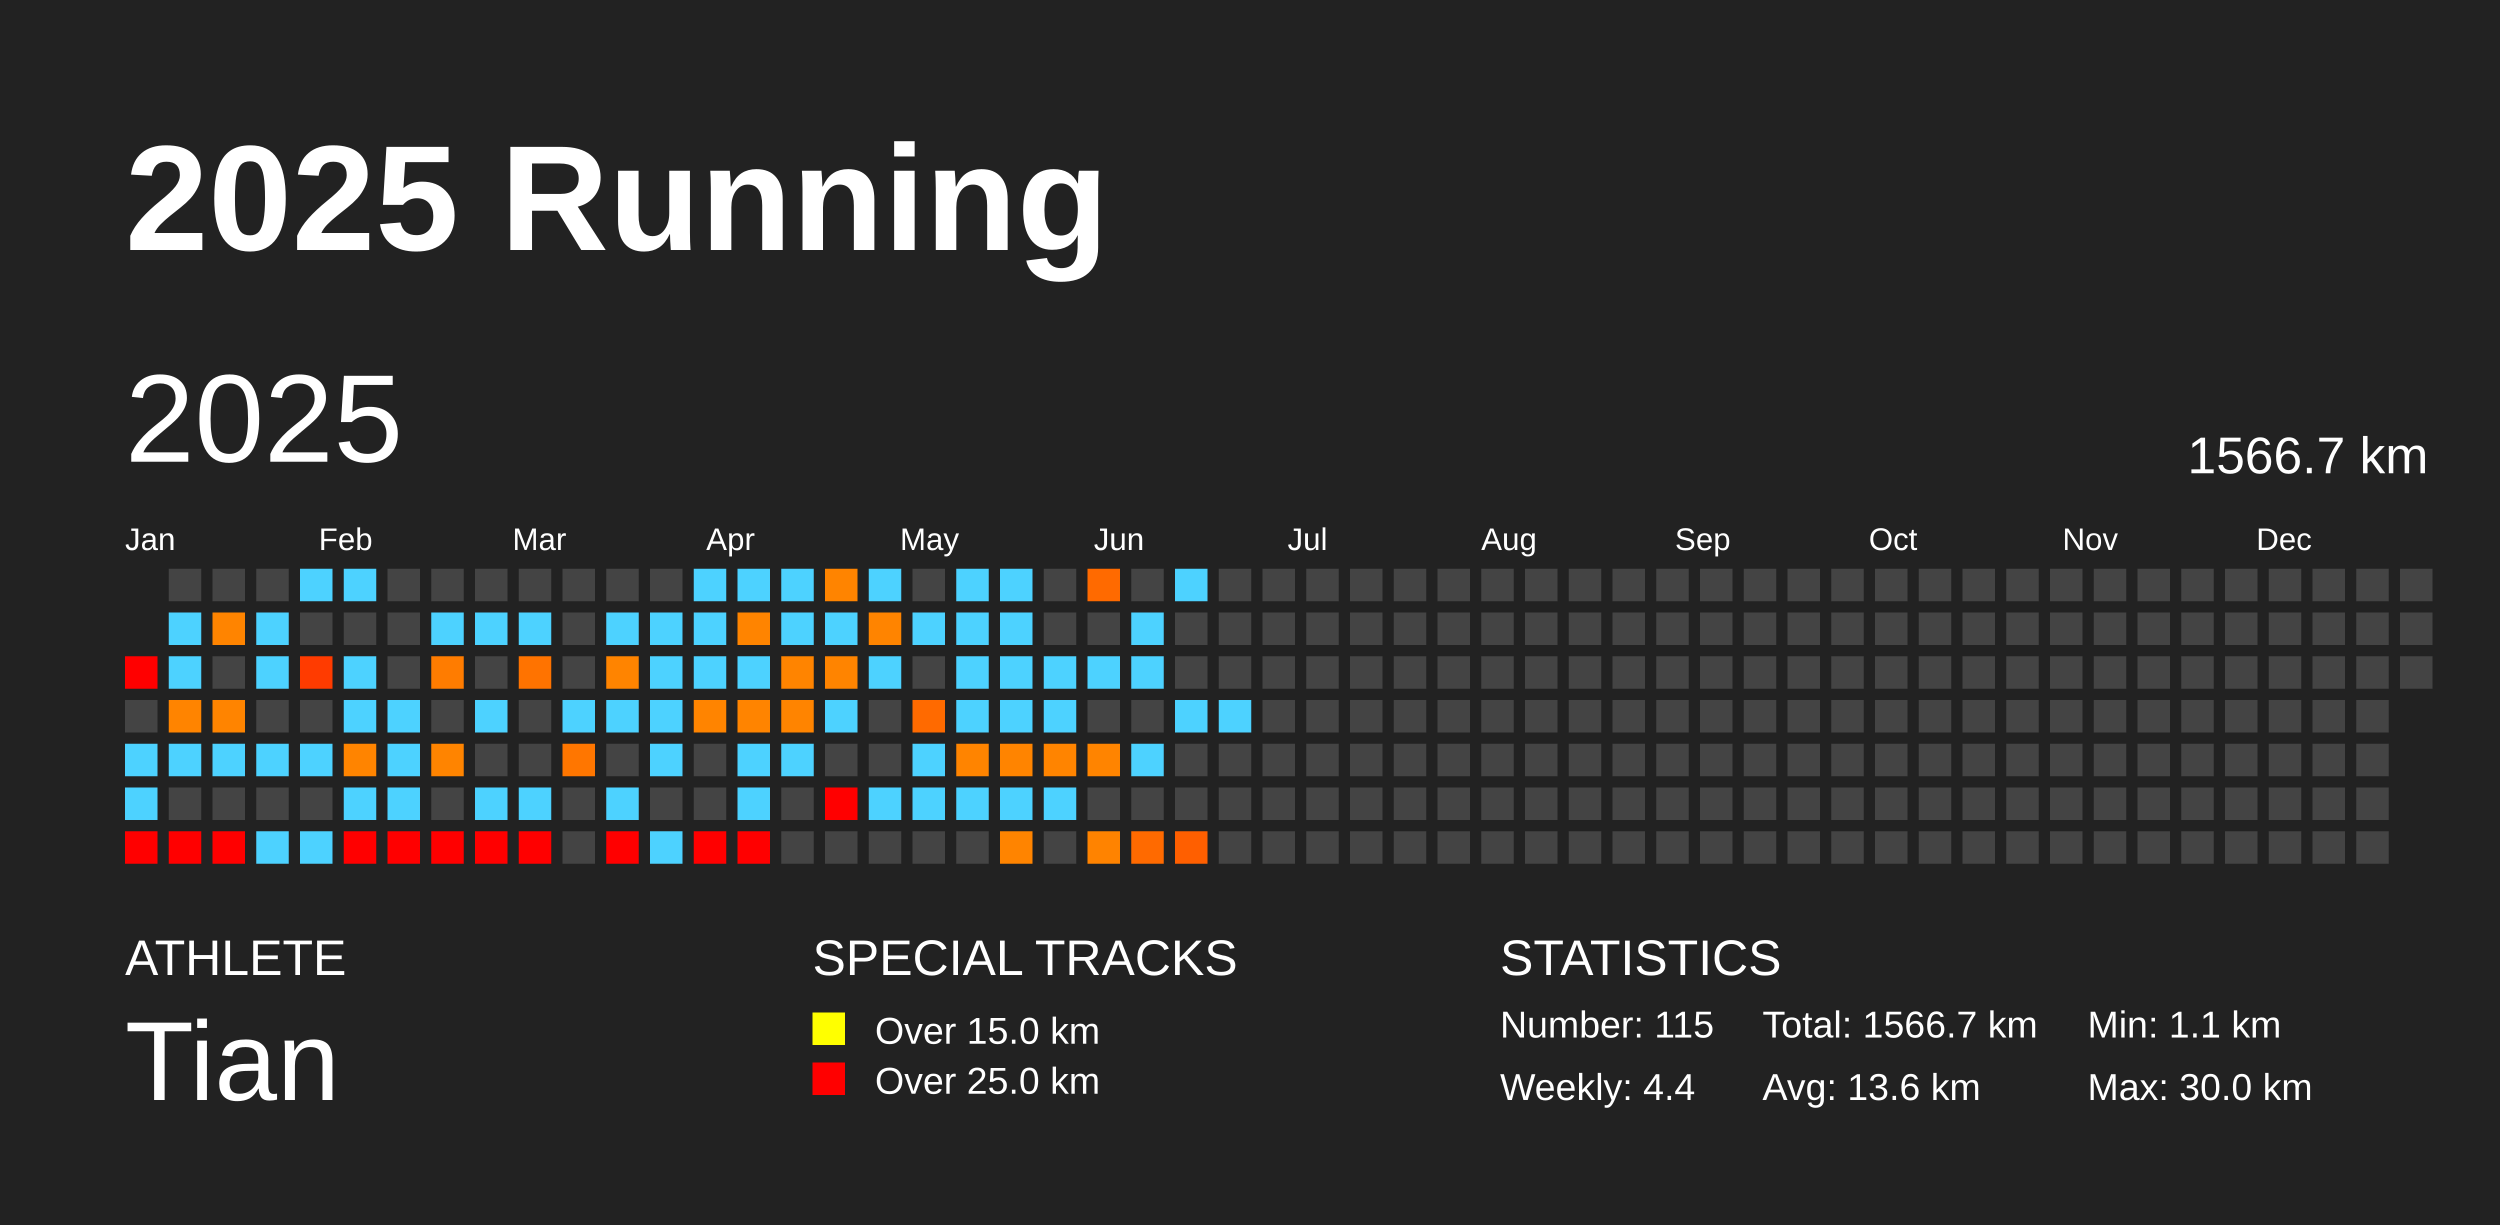
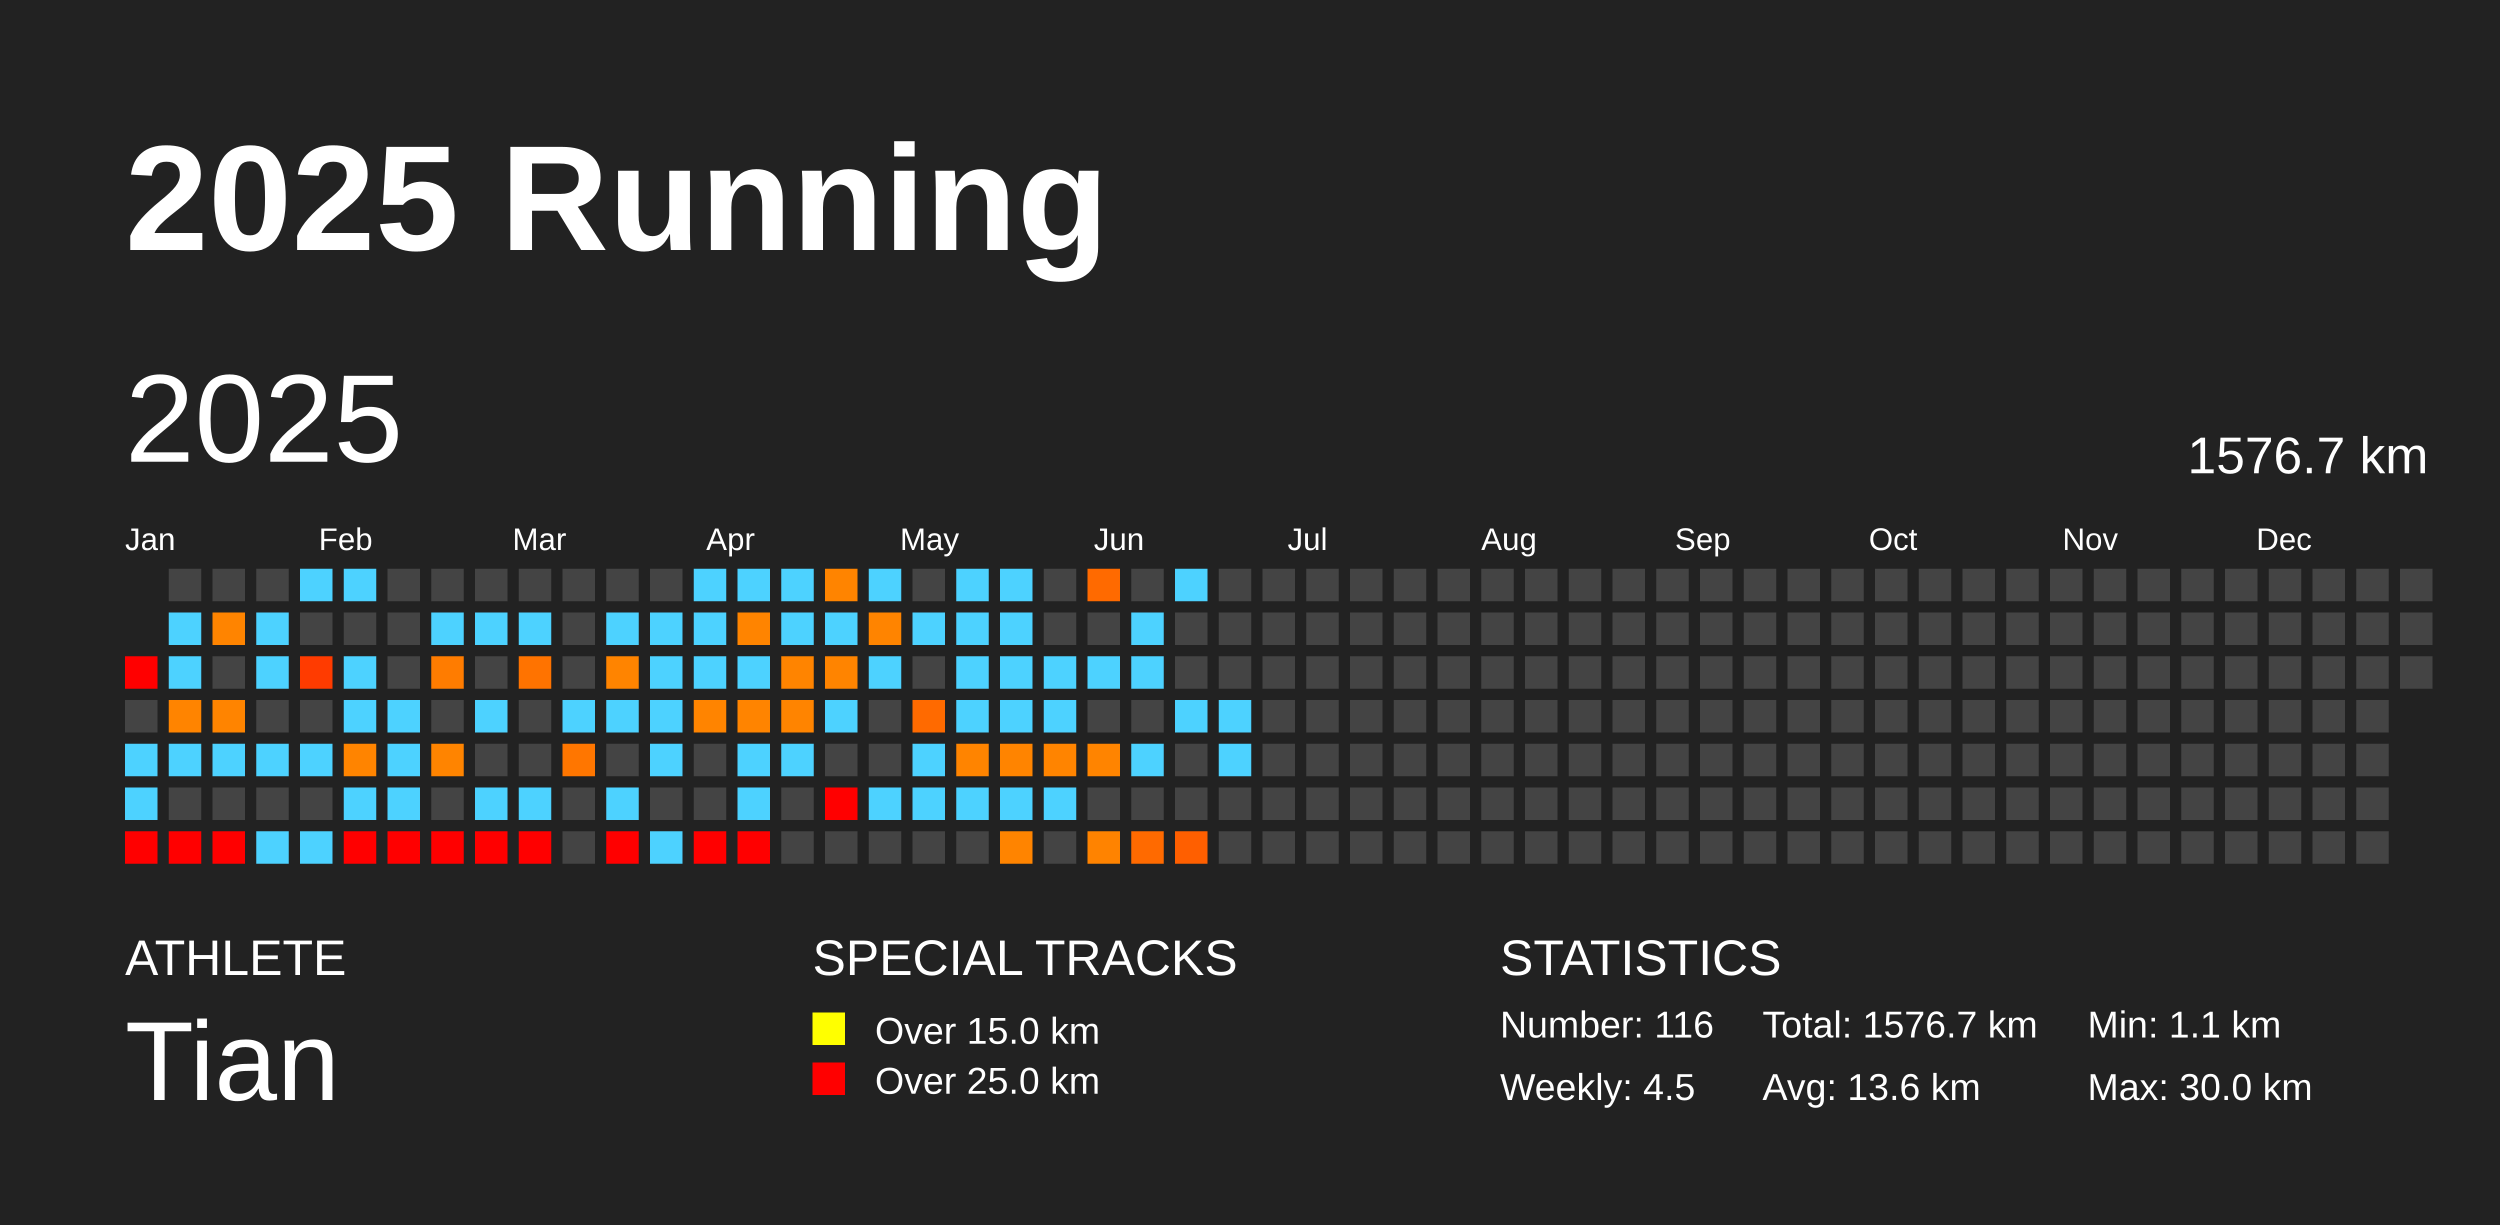
<svg xmlns="http://www.w3.org/2000/svg" baseProfile="full" height="98mm" version="1.1" viewBox="0,0,200,98" width="200mm">
  <defs />
  <rect fill="#222222" height="98" width="200" x="0" y="0" />
  <text fill="#FFFFFF" style="font-size:12px; font-family:Arial; font-weight:bold;" x="10" y="20">2025 Running</text>
  <text fill="#FFFFFF" style="font-size:4px; font-family:Arial" x="10" y="78">ATHLETE</text>
  <text fill="#FFFFFF" style="font-size:9px; font-family:Arial" x="10" y="88">Tian</text>
  <text fill="#FFFFFF" style="font-size:4px; font-family:Arial" x="65" y="78">SPECIAL TRACKS</text>
  <rect fill="yellow" height="2.6" width="2.6" x="65" y="81" />
  <text fill="#FFFFFF" style="font-size:3px; font-family:Arial" x="70" y="83.5">Over 15.0 km</text>
  <rect fill="red" height="2.6" width="2.6" x="65" y="85" />
  <text fill="#FFFFFF" style="font-size:3px; font-family:Arial" x="70" y="87.5">Over 25.0 km</text>
  <text fill="#FFFFFF" style="font-size:4px; font-family:Arial" x="120" y="78">STATISTICS</text>
-   <text fill="#FFFFFF" style="font-size:3px; font-family:Arial" x="120" y="83">Number: 115</text>
-   <text fill="#FFFFFF" style="font-size:3px; font-family:Arial" x="120" y="88">Weekly: 4.4</text>
-   <text fill="#FFFFFF" style="font-size:3px; font-family:Arial" x="141" y="83">Total: 1566.7 km</text>
+   <text fill="#FFFFFF" style="font-size:3px; font-family:Arial" x="120" y="83">Number: 116</text>
+   <text fill="#FFFFFF" style="font-size:3px; font-family:Arial" x="120" y="88">Weekly: 4.5</text>
+   <text fill="#FFFFFF" style="font-size:3px; font-family:Arial" x="141" y="83">Total: 1576.7 km</text>
  <text fill="#FFFFFF" style="font-size:3px; font-family:Arial" x="141" y="88">Avg: 13.6 km</text>
  <text fill="#FFFFFF" style="font-size:3px; font-family:Arial" x="167" y="83">Min: 1.1 km</text>
  <text fill="#FFFFFF" style="font-size:3px; font-family:Arial" x="167" y="88">Max: 30.0 km</text>
  <text dominant-baseline="hanging" fill="#FFFFFF" style="font-size:10.0px; font-family:Arial;" x="10" y="30">2025</text>
-   <text dominant-baseline="hanging" fill="#FFFFFF" style="font-size:4.125px; font-family:Arial;" x="175" y="35">1566.7 km</text>
+   <text dominant-baseline="hanging" fill="#FFFFFF" style="font-size:4.125px; font-family:Arial;" x="175" y="35">1576.7 km</text>
  <text fill="#FFFFFF" style="font-size:2.5px; font-family:Arial" x="10.0" y="44">Jan</text>
  <text fill="#FFFFFF" style="font-size:2.5px; font-family:Arial" x="25.5" y="44">Feb</text>
  <text fill="#FFFFFF" style="font-size:2.5px; font-family:Arial" x="41.0" y="44">Mar</text>
  <text fill="#FFFFFF" style="font-size:2.5px; font-family:Arial" x="56.5" y="44">Apr</text>
  <text fill="#FFFFFF" style="font-size:2.5px; font-family:Arial" x="72.0" y="44">May</text>
  <text fill="#FFFFFF" style="font-size:2.5px; font-family:Arial" x="87.5" y="44">Jun</text>
  <text fill="#FFFFFF" style="font-size:2.5px; font-family:Arial" x="103.0" y="44">Jul</text>
  <text fill="#FFFFFF" style="font-size:2.5px; font-family:Arial" x="118.5" y="44">Aug</text>
  <text fill="#FFFFFF" style="font-size:2.5px; font-family:Arial" x="134.0" y="44">Sep</text>
  <text fill="#FFFFFF" style="font-size:2.5px; font-family:Arial" x="149.5" y="44">Oct</text>
  <text fill="#FFFFFF" style="font-size:2.5px; font-family:Arial" x="165.0" y="44">Nov</text>
  <text fill="#FFFFFF" style="font-size:2.5px; font-family:Arial" x="180.5" y="44">Dec</text>
  <rect fill="red" height="2.6" width="2.6" x="10.0" y="52.5" />
  <rect fill="#444444" height="2.6" width="2.6" x="10.0" y="56.0" />
  <rect fill="#4dd2ff" height="2.6" width="2.6" x="10.0" y="59.5" />
  <rect fill="#4dd2ff" height="2.6" width="2.6" x="10.0" y="63.0" />
  <rect fill="red" height="2.6" width="2.6" x="10.0" y="66.5" />
  <rect fill="#444444" height="2.6" width="2.6" x="13.5" y="45.5" />
  <rect fill="#4dd2ff" height="2.6" width="2.6" x="13.5" y="49.0" />
  <rect fill="#4dd2ff" height="2.6" width="2.6" x="13.5" y="52.5" />
  <rect fill="#ff8400" height="2.6" width="2.6" x="13.5" y="56.0" />
  <rect fill="#4dd2ff" height="2.6" width="2.6" x="13.5" y="59.5" />
  <rect fill="#444444" height="2.6" width="2.6" x="13.5" y="63.0" />
  <rect fill="red" height="2.6" width="2.6" x="13.5" y="66.5" />
  <rect fill="#444444" height="2.6" width="2.6" x="17.0" y="45.5" />
  <rect fill="#ff8400" height="2.6" width="2.6" x="17.0" y="49.0" />
  <rect fill="#444444" height="2.6" width="2.6" x="17.0" y="52.5" />
  <rect fill="#ff8400" height="2.6" width="2.6" x="17.0" y="56.0" />
  <rect fill="#4dd2ff" height="2.6" width="2.6" x="17.0" y="59.5" />
  <rect fill="#444444" height="2.6" width="2.6" x="17.0" y="63.0" />
  <rect fill="red" height="2.6" width="2.6" x="17.0" y="66.5" />
  <rect fill="#444444" height="2.6" width="2.6" x="20.5" y="45.5" />
  <rect fill="#4dd2ff" height="2.6" width="2.6" x="20.5" y="49.0" />
  <rect fill="#4dd2ff" height="2.6" width="2.6" x="20.5" y="52.5" />
  <rect fill="#444444" height="2.6" width="2.6" x="20.5" y="56.0" />
  <rect fill="#4dd2ff" height="2.6" width="2.6" x="20.5" y="59.5" />
  <rect fill="#444444" height="2.6" width="2.6" x="20.5" y="63.0" />
  <rect fill="#4dd2ff" height="2.6" width="2.6" x="20.5" y="66.5" />
  <rect fill="#4dd2ff" height="2.6" width="2.6" x="24.0" y="45.5" />
  <rect fill="#444444" height="2.6" width="2.6" x="24.0" y="49.0" />
  <rect fill="#ff3b00" height="2.6" width="2.6" x="24.0" y="52.5" />
  <rect fill="#444444" height="2.6" width="2.6" x="24.0" y="56.0" />
  <rect fill="#4dd2ff" height="2.6" width="2.6" x="24.0" y="59.5" />
  <rect fill="#444444" height="2.6" width="2.6" x="24.0" y="63.0" />
  <rect fill="#4dd2ff" height="2.6" width="2.6" x="24.0" y="66.5" />
  <rect fill="#4dd2ff" height="2.6" width="2.6" x="27.5" y="45.5" />
  <rect fill="#444444" height="2.6" width="2.6" x="27.5" y="49.0" />
  <rect fill="#4dd2ff" height="2.6" width="2.6" x="27.5" y="52.5" />
  <rect fill="#4dd2ff" height="2.6" width="2.6" x="27.5" y="56.0" />
  <rect fill="#ff8400" height="2.6" width="2.6" x="27.5" y="59.5" />
  <rect fill="#4dd2ff" height="2.6" width="2.6" x="27.5" y="63.0" />
  <rect fill="red" height="2.6" width="2.6" x="27.5" y="66.5" />
  <rect fill="#444444" height="2.6" width="2.6" x="31.0" y="45.5" />
  <rect fill="#444444" height="2.6" width="2.6" x="31.0" y="49.0" />
  <rect fill="#444444" height="2.6" width="2.6" x="31.0" y="52.5" />
  <rect fill="#4dd2ff" height="2.6" width="2.6" x="31.0" y="56.0" />
  <rect fill="#4dd2ff" height="2.6" width="2.6" x="31.0" y="59.5" />
  <rect fill="#4dd2ff" height="2.6" width="2.6" x="31.0" y="63.0" />
  <rect fill="red" height="2.6" width="2.6" x="31.0" y="66.5" />
  <rect fill="#444444" height="2.6" width="2.6" x="34.5" y="45.5" />
  <rect fill="#4dd2ff" height="2.6" width="2.6" x="34.5" y="49.0" />
  <rect fill="#ff7c00" height="2.6" width="2.6" x="34.5" y="52.5" />
  <rect fill="#444444" height="2.6" width="2.6" x="34.5" y="56.0" />
  <rect fill="#ff8400" height="2.6" width="2.6" x="34.5" y="59.5" />
  <rect fill="#444444" height="2.6" width="2.6" x="34.5" y="63.0" />
  <rect fill="red" height="2.6" width="2.6" x="34.5" y="66.5" />
  <rect fill="#444444" height="2.6" width="2.6" x="38.0" y="45.5" />
  <rect fill="#4dd2ff" height="2.6" width="2.6" x="38.0" y="49.0" />
  <rect fill="#444444" height="2.6" width="2.6" x="38.0" y="52.5" />
  <rect fill="#4dd2ff" height="2.6" width="2.6" x="38.0" y="56.0" />
  <rect fill="#444444" height="2.6" width="2.6" x="38.0" y="59.5" />
  <rect fill="#4dd2ff" height="2.6" width="2.6" x="38.0" y="63.0" />
  <rect fill="red" height="2.6" width="2.6" x="38.0" y="66.5" />
  <rect fill="#444444" height="2.6" width="2.6" x="41.5" y="45.5" />
  <rect fill="#4dd2ff" height="2.6" width="2.6" x="41.5" y="49.0" />
  <rect fill="#ff7300" height="2.6" width="2.6" x="41.5" y="52.5" />
  <rect fill="#444444" height="2.6" width="2.6" x="41.5" y="56.0" />
  <rect fill="#444444" height="2.6" width="2.6" x="41.5" y="59.5" />
  <rect fill="#4dd2ff" height="2.6" width="2.6" x="41.5" y="63.0" />
  <rect fill="red" height="2.6" width="2.6" x="41.5" y="66.5" />
  <rect fill="#444444" height="2.6" width="2.6" x="45.0" y="45.5" />
  <rect fill="#444444" height="2.6" width="2.6" x="45.0" y="49.0" />
  <rect fill="#444444" height="2.6" width="2.6" x="45.0" y="52.5" />
  <rect fill="#4dd2ff" height="2.6" width="2.6" x="45.0" y="56.0" />
  <rect fill="#ff7600" height="2.6" width="2.6" x="45.0" y="59.5" />
  <rect fill="#444444" height="2.6" width="2.6" x="45.0" y="63.0" />
  <rect fill="#444444" height="2.6" width="2.6" x="45.0" y="66.5" />
  <rect fill="#444444" height="2.6" width="2.6" x="48.5" y="45.5" />
  <rect fill="#4dd2ff" height="2.6" width="2.6" x="48.5" y="49.0" />
  <rect fill="#ff8400" height="2.6" width="2.6" x="48.5" y="52.5" />
  <rect fill="#4dd2ff" height="2.6" width="2.6" x="48.5" y="56.0" />
  <rect fill="#444444" height="2.6" width="2.6" x="48.5" y="59.5" />
  <rect fill="#4dd2ff" height="2.6" width="2.6" x="48.5" y="63.0" />
  <rect fill="red" height="2.6" width="2.6" x="48.5" y="66.5" />
  <rect fill="#444444" height="2.6" width="2.6" x="52.0" y="45.5" />
  <rect fill="#4dd2ff" height="2.6" width="2.6" x="52.0" y="49.0" />
  <rect fill="#4dd2ff" height="2.6" width="2.6" x="52.0" y="52.5" />
  <rect fill="#4dd2ff" height="2.6" width="2.6" x="52.0" y="56.0" />
  <rect fill="#4dd2ff" height="2.6" width="2.6" x="52.0" y="59.5" />
  <rect fill="#444444" height="2.6" width="2.6" x="52.0" y="63.0" />
  <rect fill="#4dd2ff" height="2.6" width="2.6" x="52.0" y="66.5" />
  <rect fill="#4dd2ff" height="2.6" width="2.6" x="55.5" y="45.5" />
  <rect fill="#4dd2ff" height="2.6" width="2.6" x="55.5" y="49.0" />
  <rect fill="#4dd2ff" height="2.6" width="2.6" x="55.5" y="52.5" />
  <rect fill="#ff8400" height="2.6" width="2.6" x="55.5" y="56.0" />
  <rect fill="#444444" height="2.6" width="2.6" x="55.5" y="59.5" />
  <rect fill="#444444" height="2.6" width="2.6" x="55.5" y="63.0" />
  <rect fill="red" height="2.6" width="2.6" x="55.5" y="66.5" />
  <rect fill="#4dd2ff" height="2.6" width="2.6" x="59.0" y="45.5" />
  <rect fill="#ff8400" height="2.6" width="2.6" x="59.0" y="49.0" />
  <rect fill="#4dd2ff" height="2.6" width="2.6" x="59.0" y="52.5" />
  <rect fill="#ff8400" height="2.6" width="2.6" x="59.0" y="56.0" />
  <rect fill="#4dd2ff" height="2.6" width="2.6" x="59.0" y="59.5" />
  <rect fill="#4dd2ff" height="2.6" width="2.6" x="59.0" y="63.0" />
  <rect fill="red" height="2.6" width="2.6" x="59.0" y="66.5" />
  <rect fill="#4dd2ff" height="2.6" width="2.6" x="62.5" y="45.5" />
  <rect fill="#4dd2ff" height="2.6" width="2.6" x="62.5" y="49.0" />
  <rect fill="#ff8400" height="2.6" width="2.6" x="62.5" y="52.5" />
  <rect fill="#ff8400" height="2.6" width="2.6" x="62.5" y="56.0" />
  <rect fill="#4dd2ff" height="2.6" width="2.6" x="62.5" y="59.5" />
  <rect fill="#444444" height="2.6" width="2.6" x="62.5" y="63.0" />
  <rect fill="#444444" height="2.6" width="2.6" x="62.5" y="66.5" />
  <rect fill="#ff8400" height="2.6" width="2.6" x="66.0" y="45.5" />
  <rect fill="#4dd2ff" height="2.6" width="2.6" x="66.0" y="49.0" />
  <rect fill="#ff8400" height="2.6" width="2.6" x="66.0" y="52.5" />
  <rect fill="#4dd2ff" height="2.6" width="2.6" x="66.0" y="56.0" />
  <rect fill="#444444" height="2.6" width="2.6" x="66.0" y="59.5" />
  <rect fill="red" height="2.6" width="2.6" x="66.0" y="63.0" />
  <rect fill="#444444" height="2.6" width="2.6" x="66.0" y="66.5" />
  <rect fill="#4dd2ff" height="2.6" width="2.6" x="69.5" y="45.5" />
  <rect fill="#ff8400" height="2.6" width="2.6" x="69.5" y="49.0" />
  <rect fill="#4dd2ff" height="2.6" width="2.6" x="69.5" y="52.5" />
  <rect fill="#444444" height="2.6" width="2.6" x="69.5" y="56.0" />
  <rect fill="#444444" height="2.6" width="2.6" x="69.5" y="59.5" />
  <rect fill="#4dd2ff" height="2.6" width="2.6" x="69.5" y="63.0" />
  <rect fill="#444444" height="2.6" width="2.6" x="69.5" y="66.5" />
  <rect fill="#444444" height="2.6" width="2.6" x="73.0" y="45.5" />
  <rect fill="#4dd2ff" height="2.6" width="2.6" x="73.0" y="49.0" />
  <rect fill="#444444" height="2.6" width="2.6" x="73.0" y="52.5" />
  <rect fill="#ff6a00" height="2.6" width="2.6" x="73.0" y="56.0" />
  <rect fill="#4dd2ff" height="2.6" width="2.6" x="73.0" y="59.5" />
  <rect fill="#4dd2ff" height="2.6" width="2.6" x="73.0" y="63.0" />
  <rect fill="#444444" height="2.6" width="2.6" x="73.0" y="66.5" />
  <rect fill="#4dd2ff" height="2.6" width="2.6" x="76.5" y="45.5" />
  <rect fill="#4dd2ff" height="2.6" width="2.6" x="76.5" y="49.0" />
  <rect fill="#4dd2ff" height="2.6" width="2.6" x="76.5" y="52.5" />
  <rect fill="#4dd2ff" height="2.6" width="2.6" x="76.5" y="56.0" />
  <rect fill="#ff8400" height="2.6" width="2.6" x="76.5" y="59.5" />
  <rect fill="#4dd2ff" height="2.6" width="2.6" x="76.5" y="63.0" />
  <rect fill="#444444" height="2.6" width="2.6" x="76.5" y="66.5" />
  <rect fill="#4dd2ff" height="2.6" width="2.6" x="80.0" y="45.5" />
  <rect fill="#4dd2ff" height="2.6" width="2.6" x="80.0" y="49.0" />
  <rect fill="#4dd2ff" height="2.6" width="2.6" x="80.0" y="52.5" />
  <rect fill="#4dd2ff" height="2.6" width="2.6" x="80.0" y="56.0" />
  <rect fill="#ff8400" height="2.6" width="2.6" x="80.0" y="59.5" />
  <rect fill="#4dd2ff" height="2.6" width="2.6" x="80.0" y="63.0" />
  <rect fill="#ff8400" height="2.6" width="2.6" x="80.0" y="66.5" />
  <rect fill="#444444" height="2.6" width="2.6" x="83.5" y="45.5" />
  <rect fill="#444444" height="2.6" width="2.6" x="83.5" y="49.0" />
  <rect fill="#4dd2ff" height="2.6" width="2.6" x="83.5" y="52.5" />
  <rect fill="#4dd2ff" height="2.6" width="2.6" x="83.5" y="56.0" />
  <rect fill="#ff8400" height="2.6" width="2.6" x="83.5" y="59.5" />
  <rect fill="#4dd2ff" height="2.6" width="2.6" x="83.5" y="63.0" />
  <rect fill="#444444" height="2.6" width="2.6" x="83.5" y="66.5" />
  <rect fill="#ff6a00" height="2.6" width="2.6" x="87.0" y="45.5" />
  <rect fill="#444444" height="2.6" width="2.6" x="87.0" y="49.0" />
  <rect fill="#4dd2ff" height="2.6" width="2.6" x="87.0" y="52.5" />
  <rect fill="#444444" height="2.6" width="2.6" x="87.0" y="56.0" />
  <rect fill="#ff8400" height="2.6" width="2.6" x="87.0" y="59.5" />
  <rect fill="#444444" height="2.6" width="2.6" x="87.0" y="63.0" />
  <rect fill="#ff8300" height="2.6" width="2.6" x="87.0" y="66.5" />
  <rect fill="#444444" height="2.6" width="2.6" x="90.5" y="45.5" />
  <rect fill="#4dd2ff" height="2.6" width="2.6" x="90.5" y="49.0" />
  <rect fill="#4dd2ff" height="2.6" width="2.6" x="90.5" y="52.5" />
  <rect fill="#444444" height="2.6" width="2.6" x="90.5" y="56.0" />
  <rect fill="#4dd2ff" height="2.6" width="2.6" x="90.5" y="59.5" />
  <rect fill="#444444" height="2.6" width="2.6" x="90.5" y="63.0" />
  <rect fill="#ff6a00" height="2.6" width="2.6" x="90.5" y="66.5" />
  <rect fill="#4dd2ff" height="2.6" width="2.6" x="94.0" y="45.5" />
  <rect fill="#444444" height="2.6" width="2.6" x="94.0" y="49.0" />
  <rect fill="#444444" height="2.6" width="2.6" x="94.0" y="52.5" />
  <rect fill="#4dd2ff" height="2.6" width="2.6" x="94.0" y="56.0" />
  <rect fill="#444444" height="2.6" width="2.6" x="94.0" y="59.5" />
  <rect fill="#444444" height="2.6" width="2.6" x="94.0" y="63.0" />
  <rect fill="#ff5f00" height="2.6" width="2.6" x="94.0" y="66.5" />
  <rect fill="#444444" height="2.6" width="2.6" x="97.5" y="45.5" />
  <rect fill="#444444" height="2.6" width="2.6" x="97.5" y="49.0" />
  <rect fill="#444444" height="2.6" width="2.6" x="97.5" y="52.5" />
  <rect fill="#4dd2ff" height="2.6" width="2.6" x="97.5" y="56.0" />
-   <rect fill="#444444" height="2.6" width="2.6" x="97.5" y="59.5" />
+   <rect fill="#4dd2ff" height="2.6" width="2.6" x="97.5" y="59.5" />
  <rect fill="#444444" height="2.6" width="2.6" x="97.5" y="63.0" />
  <rect fill="#444444" height="2.6" width="2.6" x="97.5" y="66.5" />
  <rect fill="#444444" height="2.6" width="2.6" x="101.0" y="45.5" />
  <rect fill="#444444" height="2.6" width="2.6" x="101.0" y="49.0" />
  <rect fill="#444444" height="2.6" width="2.6" x="101.0" y="52.5" />
  <rect fill="#444444" height="2.6" width="2.6" x="101.0" y="56.0" />
  <rect fill="#444444" height="2.6" width="2.6" x="101.0" y="59.5" />
  <rect fill="#444444" height="2.6" width="2.6" x="101.0" y="63.0" />
  <rect fill="#444444" height="2.6" width="2.6" x="101.0" y="66.5" />
  <rect fill="#444444" height="2.6" width="2.6" x="104.5" y="45.5" />
  <rect fill="#444444" height="2.6" width="2.6" x="104.5" y="49.0" />
  <rect fill="#444444" height="2.6" width="2.6" x="104.5" y="52.5" />
  <rect fill="#444444" height="2.6" width="2.6" x="104.5" y="56.0" />
  <rect fill="#444444" height="2.6" width="2.6" x="104.5" y="59.5" />
  <rect fill="#444444" height="2.6" width="2.6" x="104.5" y="63.0" />
  <rect fill="#444444" height="2.6" width="2.6" x="104.5" y="66.5" />
  <rect fill="#444444" height="2.6" width="2.6" x="108.0" y="45.5" />
  <rect fill="#444444" height="2.6" width="2.6" x="108.0" y="49.0" />
  <rect fill="#444444" height="2.6" width="2.6" x="108.0" y="52.5" />
  <rect fill="#444444" height="2.6" width="2.6" x="108.0" y="56.0" />
  <rect fill="#444444" height="2.6" width="2.6" x="108.0" y="59.5" />
  <rect fill="#444444" height="2.6" width="2.6" x="108.0" y="63.0" />
  <rect fill="#444444" height="2.6" width="2.6" x="108.0" y="66.5" />
  <rect fill="#444444" height="2.6" width="2.6" x="111.5" y="45.5" />
  <rect fill="#444444" height="2.6" width="2.6" x="111.5" y="49.0" />
  <rect fill="#444444" height="2.6" width="2.6" x="111.5" y="52.5" />
  <rect fill="#444444" height="2.6" width="2.6" x="111.5" y="56.0" />
  <rect fill="#444444" height="2.6" width="2.6" x="111.5" y="59.5" />
  <rect fill="#444444" height="2.6" width="2.6" x="111.5" y="63.0" />
  <rect fill="#444444" height="2.6" width="2.6" x="111.5" y="66.5" />
  <rect fill="#444444" height="2.6" width="2.6" x="115.0" y="45.5" />
  <rect fill="#444444" height="2.6" width="2.6" x="115.0" y="49.0" />
  <rect fill="#444444" height="2.6" width="2.6" x="115.0" y="52.5" />
  <rect fill="#444444" height="2.6" width="2.6" x="115.0" y="56.0" />
  <rect fill="#444444" height="2.6" width="2.6" x="115.0" y="59.5" />
  <rect fill="#444444" height="2.6" width="2.6" x="115.0" y="63.0" />
  <rect fill="#444444" height="2.6" width="2.6" x="115.0" y="66.5" />
  <rect fill="#444444" height="2.6" width="2.6" x="118.5" y="45.5" />
  <rect fill="#444444" height="2.6" width="2.6" x="118.5" y="49.0" />
  <rect fill="#444444" height="2.6" width="2.6" x="118.5" y="52.5" />
  <rect fill="#444444" height="2.6" width="2.6" x="118.5" y="56.0" />
  <rect fill="#444444" height="2.6" width="2.6" x="118.5" y="59.5" />
  <rect fill="#444444" height="2.6" width="2.6" x="118.5" y="63.0" />
  <rect fill="#444444" height="2.6" width="2.6" x="118.5" y="66.5" />
  <rect fill="#444444" height="2.6" width="2.6" x="122.0" y="45.5" />
  <rect fill="#444444" height="2.6" width="2.6" x="122.0" y="49.0" />
  <rect fill="#444444" height="2.6" width="2.6" x="122.0" y="52.5" />
  <rect fill="#444444" height="2.6" width="2.6" x="122.0" y="56.0" />
  <rect fill="#444444" height="2.6" width="2.6" x="122.0" y="59.5" />
  <rect fill="#444444" height="2.6" width="2.6" x="122.0" y="63.0" />
  <rect fill="#444444" height="2.6" width="2.6" x="122.0" y="66.5" />
  <rect fill="#444444" height="2.6" width="2.6" x="125.5" y="45.5" />
  <rect fill="#444444" height="2.6" width="2.6" x="125.5" y="49.0" />
  <rect fill="#444444" height="2.6" width="2.6" x="125.5" y="52.5" />
  <rect fill="#444444" height="2.6" width="2.6" x="125.5" y="56.0" />
  <rect fill="#444444" height="2.6" width="2.6" x="125.5" y="59.5" />
  <rect fill="#444444" height="2.6" width="2.6" x="125.5" y="63.0" />
  <rect fill="#444444" height="2.6" width="2.6" x="125.5" y="66.5" />
  <rect fill="#444444" height="2.6" width="2.6" x="129.0" y="45.5" />
  <rect fill="#444444" height="2.6" width="2.6" x="129.0" y="49.0" />
  <rect fill="#444444" height="2.6" width="2.6" x="129.0" y="52.5" />
  <rect fill="#444444" height="2.6" width="2.6" x="129.0" y="56.0" />
  <rect fill="#444444" height="2.6" width="2.6" x="129.0" y="59.5" />
  <rect fill="#444444" height="2.6" width="2.6" x="129.0" y="63.0" />
  <rect fill="#444444" height="2.6" width="2.6" x="129.0" y="66.5" />
  <rect fill="#444444" height="2.6" width="2.6" x="132.5" y="45.5" />
  <rect fill="#444444" height="2.6" width="2.6" x="132.5" y="49.0" />
  <rect fill="#444444" height="2.6" width="2.6" x="132.5" y="52.5" />
  <rect fill="#444444" height="2.6" width="2.6" x="132.5" y="56.0" />
  <rect fill="#444444" height="2.6" width="2.6" x="132.5" y="59.5" />
  <rect fill="#444444" height="2.6" width="2.6" x="132.5" y="63.0" />
  <rect fill="#444444" height="2.6" width="2.6" x="132.5" y="66.5" />
  <rect fill="#444444" height="2.6" width="2.6" x="136.0" y="45.5" />
  <rect fill="#444444" height="2.6" width="2.6" x="136.0" y="49.0" />
  <rect fill="#444444" height="2.6" width="2.6" x="136.0" y="52.5" />
  <rect fill="#444444" height="2.6" width="2.6" x="136.0" y="56.0" />
  <rect fill="#444444" height="2.6" width="2.6" x="136.0" y="59.5" />
  <rect fill="#444444" height="2.6" width="2.6" x="136.0" y="63.0" />
  <rect fill="#444444" height="2.6" width="2.6" x="136.0" y="66.5" />
  <rect fill="#444444" height="2.6" width="2.6" x="139.5" y="45.5" />
  <rect fill="#444444" height="2.6" width="2.6" x="139.5" y="49.0" />
  <rect fill="#444444" height="2.6" width="2.6" x="139.5" y="52.5" />
  <rect fill="#444444" height="2.6" width="2.6" x="139.5" y="56.0" />
  <rect fill="#444444" height="2.6" width="2.6" x="139.5" y="59.5" />
  <rect fill="#444444" height="2.6" width="2.6" x="139.5" y="63.0" />
  <rect fill="#444444" height="2.6" width="2.6" x="139.5" y="66.5" />
  <rect fill="#444444" height="2.6" width="2.6" x="143.0" y="45.5" />
  <rect fill="#444444" height="2.6" width="2.6" x="143.0" y="49.0" />
  <rect fill="#444444" height="2.6" width="2.6" x="143.0" y="52.5" />
  <rect fill="#444444" height="2.6" width="2.6" x="143.0" y="56.0" />
  <rect fill="#444444" height="2.6" width="2.6" x="143.0" y="59.5" />
  <rect fill="#444444" height="2.6" width="2.6" x="143.0" y="63.0" />
  <rect fill="#444444" height="2.6" width="2.6" x="143.0" y="66.5" />
  <rect fill="#444444" height="2.6" width="2.6" x="146.5" y="45.5" />
  <rect fill="#444444" height="2.6" width="2.6" x="146.5" y="49.0" />
  <rect fill="#444444" height="2.6" width="2.6" x="146.5" y="52.5" />
  <rect fill="#444444" height="2.6" width="2.6" x="146.5" y="56.0" />
  <rect fill="#444444" height="2.6" width="2.6" x="146.5" y="59.5" />
  <rect fill="#444444" height="2.6" width="2.6" x="146.5" y="63.0" />
  <rect fill="#444444" height="2.6" width="2.6" x="146.5" y="66.5" />
  <rect fill="#444444" height="2.6" width="2.6" x="150.0" y="45.5" />
  <rect fill="#444444" height="2.6" width="2.6" x="150.0" y="49.0" />
  <rect fill="#444444" height="2.6" width="2.6" x="150.0" y="52.5" />
  <rect fill="#444444" height="2.6" width="2.6" x="150.0" y="56.0" />
  <rect fill="#444444" height="2.6" width="2.6" x="150.0" y="59.5" />
  <rect fill="#444444" height="2.6" width="2.6" x="150.0" y="63.0" />
  <rect fill="#444444" height="2.6" width="2.6" x="150.0" y="66.5" />
  <rect fill="#444444" height="2.6" width="2.6" x="153.5" y="45.5" />
  <rect fill="#444444" height="2.6" width="2.6" x="153.5" y="49.0" />
  <rect fill="#444444" height="2.6" width="2.6" x="153.5" y="52.5" />
  <rect fill="#444444" height="2.6" width="2.6" x="153.5" y="56.0" />
  <rect fill="#444444" height="2.6" width="2.6" x="153.5" y="59.5" />
  <rect fill="#444444" height="2.6" width="2.6" x="153.5" y="63.0" />
  <rect fill="#444444" height="2.6" width="2.6" x="153.5" y="66.5" />
  <rect fill="#444444" height="2.6" width="2.6" x="157.0" y="45.5" />
  <rect fill="#444444" height="2.6" width="2.6" x="157.0" y="49.0" />
  <rect fill="#444444" height="2.6" width="2.6" x="157.0" y="52.5" />
  <rect fill="#444444" height="2.6" width="2.6" x="157.0" y="56.0" />
  <rect fill="#444444" height="2.6" width="2.6" x="157.0" y="59.5" />
  <rect fill="#444444" height="2.6" width="2.6" x="157.0" y="63.0" />
  <rect fill="#444444" height="2.6" width="2.6" x="157.0" y="66.5" />
  <rect fill="#444444" height="2.6" width="2.6" x="160.5" y="45.5" />
  <rect fill="#444444" height="2.6" width="2.6" x="160.5" y="49.0" />
  <rect fill="#444444" height="2.6" width="2.6" x="160.5" y="52.5" />
  <rect fill="#444444" height="2.6" width="2.6" x="160.5" y="56.0" />
  <rect fill="#444444" height="2.6" width="2.6" x="160.5" y="59.5" />
  <rect fill="#444444" height="2.6" width="2.6" x="160.5" y="63.0" />
  <rect fill="#444444" height="2.6" width="2.6" x="160.5" y="66.5" />
  <rect fill="#444444" height="2.6" width="2.6" x="164.0" y="45.5" />
  <rect fill="#444444" height="2.6" width="2.6" x="164.0" y="49.0" />
  <rect fill="#444444" height="2.6" width="2.6" x="164.0" y="52.5" />
  <rect fill="#444444" height="2.6" width="2.6" x="164.0" y="56.0" />
  <rect fill="#444444" height="2.6" width="2.6" x="164.0" y="59.5" />
  <rect fill="#444444" height="2.6" width="2.6" x="164.0" y="63.0" />
  <rect fill="#444444" height="2.6" width="2.6" x="164.0" y="66.5" />
  <rect fill="#444444" height="2.6" width="2.6" x="167.5" y="45.5" />
  <rect fill="#444444" height="2.6" width="2.6" x="167.5" y="49.0" />
  <rect fill="#444444" height="2.6" width="2.6" x="167.5" y="52.5" />
  <rect fill="#444444" height="2.6" width="2.6" x="167.5" y="56.0" />
  <rect fill="#444444" height="2.6" width="2.6" x="167.5" y="59.5" />
  <rect fill="#444444" height="2.6" width="2.6" x="167.5" y="63.0" />
  <rect fill="#444444" height="2.6" width="2.6" x="167.5" y="66.5" />
  <rect fill="#444444" height="2.6" width="2.6" x="171.0" y="45.5" />
  <rect fill="#444444" height="2.6" width="2.6" x="171.0" y="49.0" />
  <rect fill="#444444" height="2.6" width="2.6" x="171.0" y="52.5" />
  <rect fill="#444444" height="2.6" width="2.6" x="171.0" y="56.0" />
  <rect fill="#444444" height="2.6" width="2.6" x="171.0" y="59.5" />
  <rect fill="#444444" height="2.6" width="2.6" x="171.0" y="63.0" />
  <rect fill="#444444" height="2.6" width="2.6" x="171.0" y="66.5" />
  <rect fill="#444444" height="2.6" width="2.6" x="174.5" y="45.5" />
  <rect fill="#444444" height="2.6" width="2.6" x="174.5" y="49.0" />
  <rect fill="#444444" height="2.6" width="2.6" x="174.5" y="52.5" />
  <rect fill="#444444" height="2.6" width="2.6" x="174.5" y="56.0" />
  <rect fill="#444444" height="2.6" width="2.6" x="174.5" y="59.5" />
  <rect fill="#444444" height="2.6" width="2.6" x="174.5" y="63.0" />
  <rect fill="#444444" height="2.6" width="2.6" x="174.5" y="66.5" />
  <rect fill="#444444" height="2.6" width="2.6" x="178.0" y="45.5" />
  <rect fill="#444444" height="2.6" width="2.6" x="178.0" y="49.0" />
  <rect fill="#444444" height="2.6" width="2.6" x="178.0" y="52.5" />
  <rect fill="#444444" height="2.6" width="2.6" x="178.0" y="56.0" />
  <rect fill="#444444" height="2.6" width="2.6" x="178.0" y="59.5" />
  <rect fill="#444444" height="2.6" width="2.6" x="178.0" y="63.0" />
  <rect fill="#444444" height="2.6" width="2.6" x="178.0" y="66.5" />
  <rect fill="#444444" height="2.6" width="2.6" x="181.5" y="45.5" />
  <rect fill="#444444" height="2.6" width="2.6" x="181.5" y="49.0" />
  <rect fill="#444444" height="2.6" width="2.6" x="181.5" y="52.5" />
  <rect fill="#444444" height="2.6" width="2.6" x="181.5" y="56.0" />
  <rect fill="#444444" height="2.6" width="2.6" x="181.5" y="59.5" />
  <rect fill="#444444" height="2.6" width="2.6" x="181.5" y="63.0" />
  <rect fill="#444444" height="2.6" width="2.6" x="181.5" y="66.5" />
  <rect fill="#444444" height="2.6" width="2.6" x="185.0" y="45.5" />
  <rect fill="#444444" height="2.6" width="2.6" x="185.0" y="49.0" />
  <rect fill="#444444" height="2.6" width="2.6" x="185.0" y="52.5" />
  <rect fill="#444444" height="2.6" width="2.6" x="185.0" y="56.0" />
  <rect fill="#444444" height="2.6" width="2.6" x="185.0" y="59.5" />
  <rect fill="#444444" height="2.6" width="2.6" x="185.0" y="63.0" />
  <rect fill="#444444" height="2.6" width="2.6" x="185.0" y="66.5" />
  <rect fill="#444444" height="2.6" width="2.6" x="188.5" y="45.5" />
  <rect fill="#444444" height="2.6" width="2.6" x="188.5" y="49.0" />
  <rect fill="#444444" height="2.6" width="2.6" x="188.5" y="52.5" />
  <rect fill="#444444" height="2.6" width="2.6" x="188.5" y="56.0" />
  <rect fill="#444444" height="2.6" width="2.6" x="188.5" y="59.5" />
  <rect fill="#444444" height="2.6" width="2.6" x="188.5" y="63.0" />
  <rect fill="#444444" height="2.6" width="2.6" x="188.5" y="66.5" />
  <rect fill="#444444" height="2.6" width="2.6" x="192.0" y="45.5" />
  <rect fill="#444444" height="2.6" width="2.6" x="192.0" y="49.0" />
  <rect fill="#444444" height="2.6" width="2.6" x="192.0" y="52.5" />
</svg>
